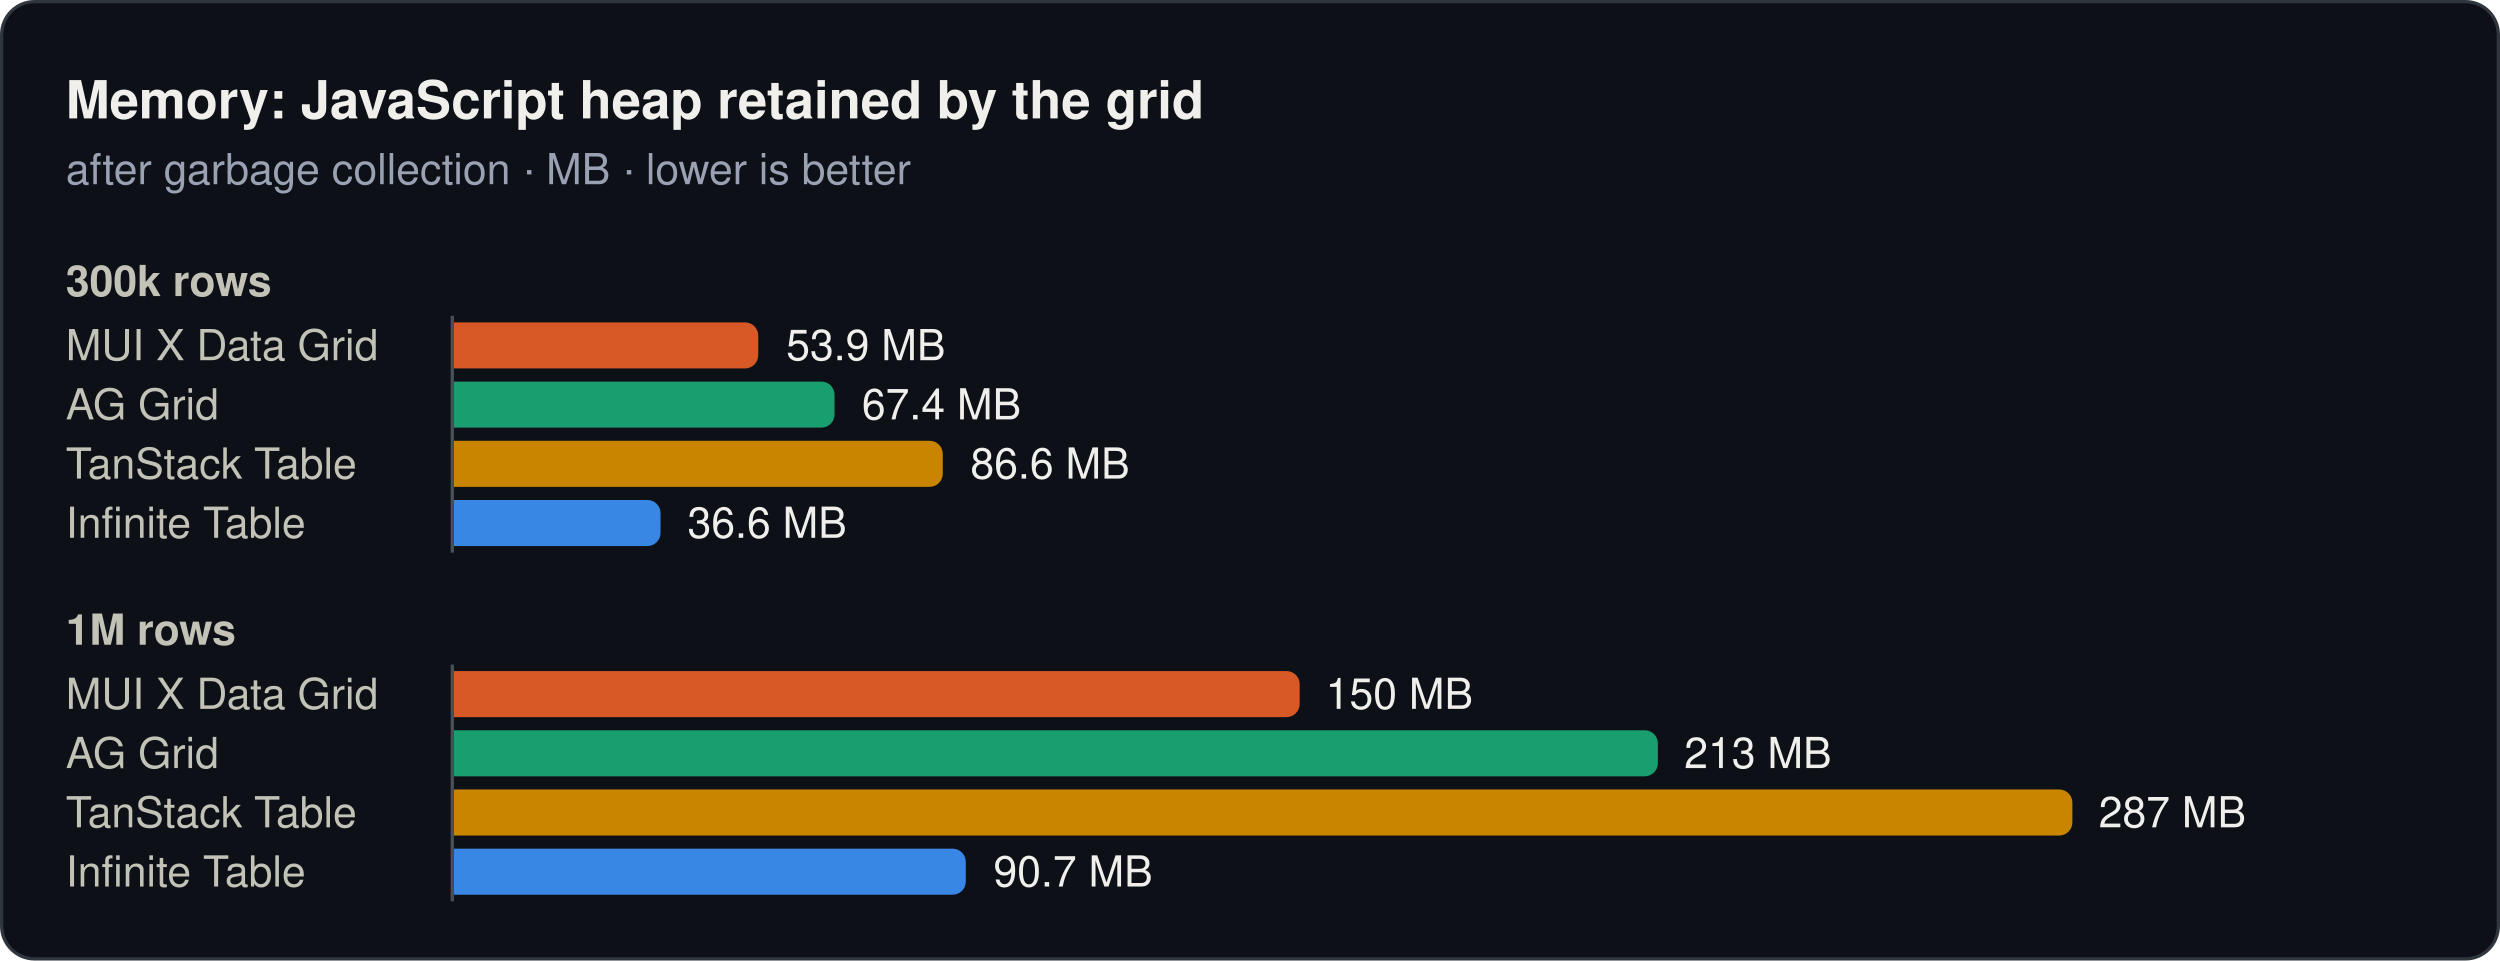
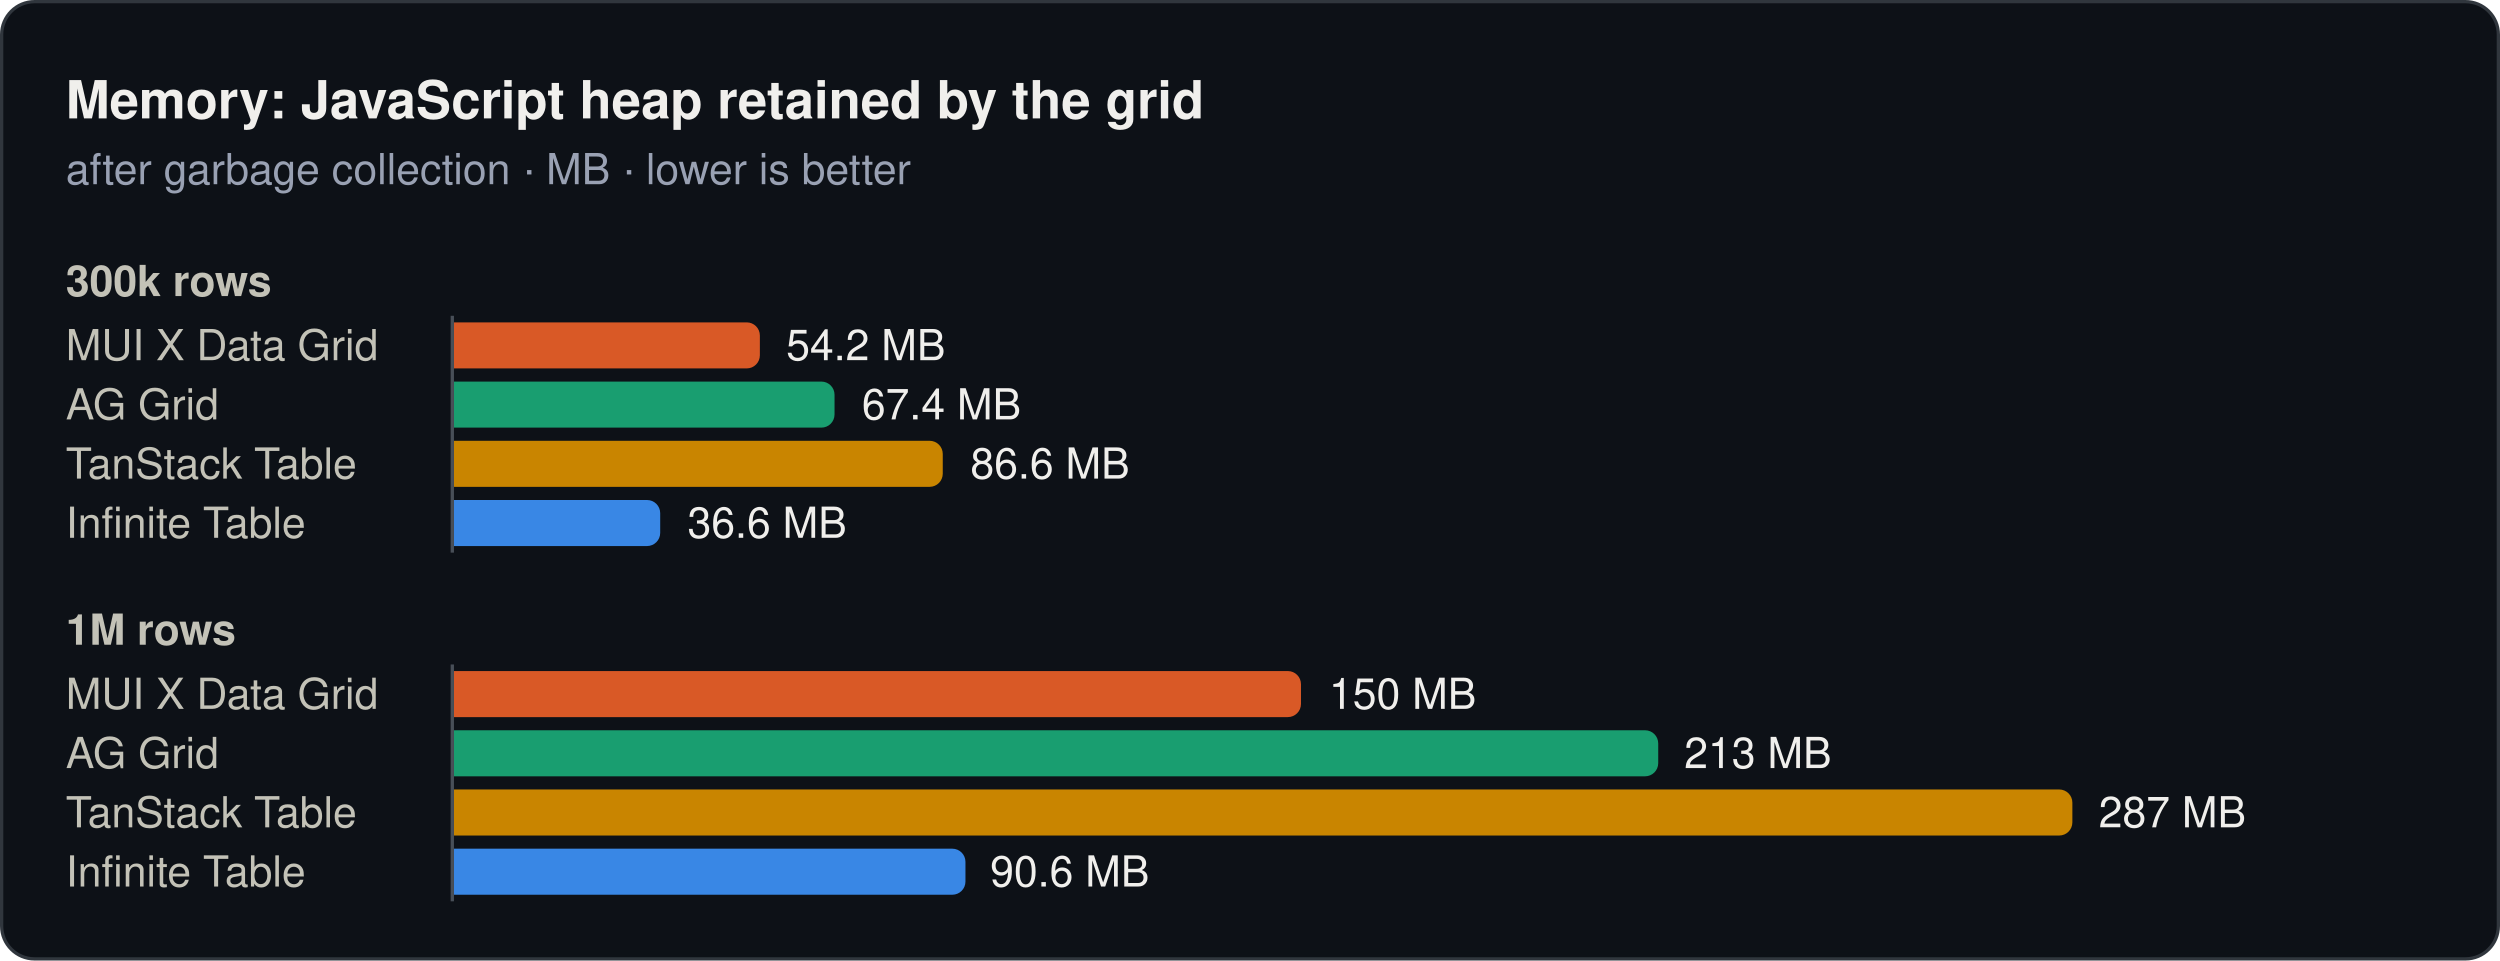
<svg xmlns="http://www.w3.org/2000/svg" width="760" height="292" viewBox="0 0 760 292" role="img">
  <rect x="0.5" y="0.5" width="759" height="291" rx="10" fill="#0d1117" stroke="#30363d" />
  <text x="20" y="36" font-family="system-ui, -apple-system, 'Segoe UI', Helvetica, Arial, sans-serif" font-size="16" font-weight="600" fill="#f0efec">Memory: JavaScript heap retained by the grid</text>
  <text x="20" y="56" font-family="system-ui, -apple-system, 'Segoe UI', Helvetica, Arial, sans-serif" font-size="13" fill="#99a1b3">after garbage collection · MB · lower is better</text>
  <text x="20" y="90" font-family="system-ui, -apple-system, 'Segoe UI', Helvetica, Arial, sans-serif" font-size="13" font-weight="600" fill="#c3c2b7">300k rows</text>
  <text x="20" y="109.5" font-family="system-ui, -apple-system, 'Segoe UI', Helvetica, Arial, sans-serif" font-size="13" fill="#c3c2b7">MUI X Data Grid</text>
-   <path d="M138,98H226.5a4,4 0 0 1 4,4V108a4,4 0 0 1 -4,4H138Z" fill="#d95926" />
-   <text x="239" y="109.5" font-family="system-ui, -apple-system, 'Segoe UI', Helvetica, Arial, sans-serif" font-size="13" fill="#f0efec">53.9 MB</text>
+   <path d="M138,98H227a4,4 0 0 1 4,4V108a4,4 0 0 1 -4,4H138Z" fill="#d95926" />
+   <text x="239" y="109.5" font-family="system-ui, -apple-system, 'Segoe UI', Helvetica, Arial, sans-serif" font-size="13" fill="#f0efec">54.2 MB</text>
  <text x="20" y="127.5" font-family="system-ui, -apple-system, 'Segoe UI', Helvetica, Arial, sans-serif" font-size="13" fill="#c3c2b7">AG Grid</text>
  <path d="M138,116H249.7a4,4 0 0 1 4,4V126a4,4 0 0 1 -4,4H138Z" fill="#199e70" />
  <text x="262" y="127.5" font-family="system-ui, -apple-system, 'Segoe UI', Helvetica, Arial, sans-serif" font-size="13" fill="#f0efec">67.4 MB</text>
  <text x="20" y="145.5" font-family="system-ui, -apple-system, 'Segoe UI', Helvetica, Arial, sans-serif" font-size="13" fill="#c3c2b7">TanStack Table</text>
  <path d="M138,134H282.6a4,4 0 0 1 4,4V144a4,4 0 0 1 -4,4H138Z" fill="#c98500" />
  <text x="295" y="145.5" font-family="system-ui, -apple-system, 'Segoe UI', Helvetica, Arial, sans-serif" font-size="13" fill="#f0efec">86.6 MB</text>
  <text x="20" y="163.5" font-family="system-ui, -apple-system, 'Segoe UI', Helvetica, Arial, sans-serif" font-size="13" fill="#c3c2b7">Infinite Table</text>
-   <path d="M138,152H196.8a4,4 0 0 1 4,4V162a4,4 0 0 1 -4,4H138Z" fill="#3987e5" />
+   <path d="M138,152H196.7a4,4 0 0 1 4,4V162a4,4 0 0 1 -4,4H138Z" fill="#3987e5" />
  <text x="209" y="163.5" font-family="system-ui, -apple-system, 'Segoe UI', Helvetica, Arial, sans-serif" font-size="13" fill="#f0efec">36.6 MB</text>
  <line x1="137.5" y1="96" x2="137.5" y2="168" stroke="#484f58" stroke-width="1" />
  <text x="20" y="196" font-family="system-ui, -apple-system, 'Segoe UI', Helvetica, Arial, sans-serif" font-size="13" font-weight="600" fill="#c3c2b7">1M rows</text>
  <text x="20" y="215.5" font-family="system-ui, -apple-system, 'Segoe UI', Helvetica, Arial, sans-serif" font-size="13" fill="#c3c2b7">MUI X Data Grid</text>
-   <path d="M138,204H391.1a4,4 0 0 1 4,4V214a4,4 0 0 1 -4,4H138Z" fill="#d95926" />
-   <text x="403" y="215.5" font-family="system-ui, -apple-system, 'Segoe UI', Helvetica, Arial, sans-serif" font-size="13" fill="#f0efec">150 MB</text>
+   <path d="M138,204H391.5a4,4 0 0 1 4,4V214a4,4 0 0 1 -4,4H138Z" fill="#d95926" />
+   <text x="404" y="215.5" font-family="system-ui, -apple-system, 'Segoe UI', Helvetica, Arial, sans-serif" font-size="13" fill="#f0efec">150 MB</text>
  <text x="20" y="233.5" font-family="system-ui, -apple-system, 'Segoe UI', Helvetica, Arial, sans-serif" font-size="13" fill="#c3c2b7">AG Grid</text>
-   <path d="M138,222H500a4,4 0 0 1 4,4V232a4,4 0 0 1 -4,4H138Z" fill="#199e70" />
+   <path d="M138,222H500.1a4,4 0 0 1 4,4V232a4,4 0 0 1 -4,4H138Z" fill="#199e70" />
  <text x="512" y="233.5" font-family="system-ui, -apple-system, 'Segoe UI', Helvetica, Arial, sans-serif" font-size="13" fill="#f0efec">213 MB</text>
  <text x="20" y="251.5" font-family="system-ui, -apple-system, 'Segoe UI', Helvetica, Arial, sans-serif" font-size="13" fill="#c3c2b7">TanStack Table</text>
  <path d="M138,240H626a4,4 0 0 1 4,4V250a4,4 0 0 1 -4,4H138Z" fill="#c98500" />
  <text x="638" y="251.5" font-family="system-ui, -apple-system, 'Segoe UI', Helvetica, Arial, sans-serif" font-size="13" fill="#f0efec">287 MB</text>
  <text x="20" y="269.5" font-family="system-ui, -apple-system, 'Segoe UI', Helvetica, Arial, sans-serif" font-size="13" fill="#c3c2b7">Infinite Table</text>
-   <path d="M138,258H289.6a4,4 0 0 1 4,4V268a4,4 0 0 1 -4,4H138Z" fill="#3987e5" />
-   <text x="302" y="269.5" font-family="system-ui, -apple-system, 'Segoe UI', Helvetica, Arial, sans-serif" font-size="13" fill="#f0efec">90.7 MB</text>
+   <path d="M138,258H289.5a4,4 0 0 1 4,4V268a4,4 0 0 1 -4,4H138Z" fill="#3987e5" />
+   <text x="301" y="269.5" font-family="system-ui, -apple-system, 'Segoe UI', Helvetica, Arial, sans-serif" font-size="13" fill="#f0efec">90.6 MB</text>
  <line x1="137.5" y1="202" x2="137.5" y2="274" stroke="#484f58" stroke-width="1" />
</svg>
